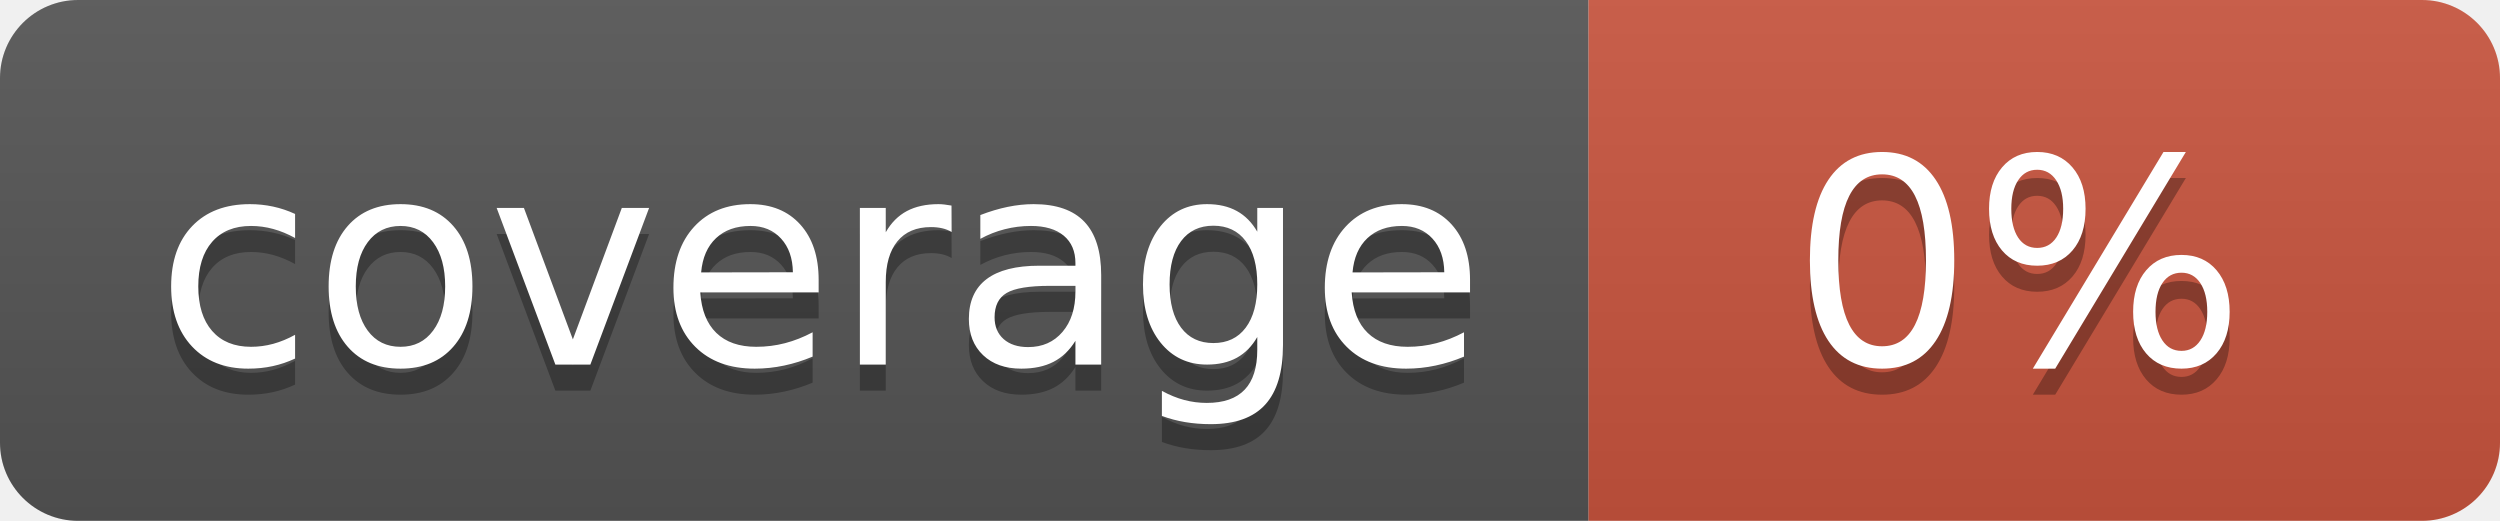
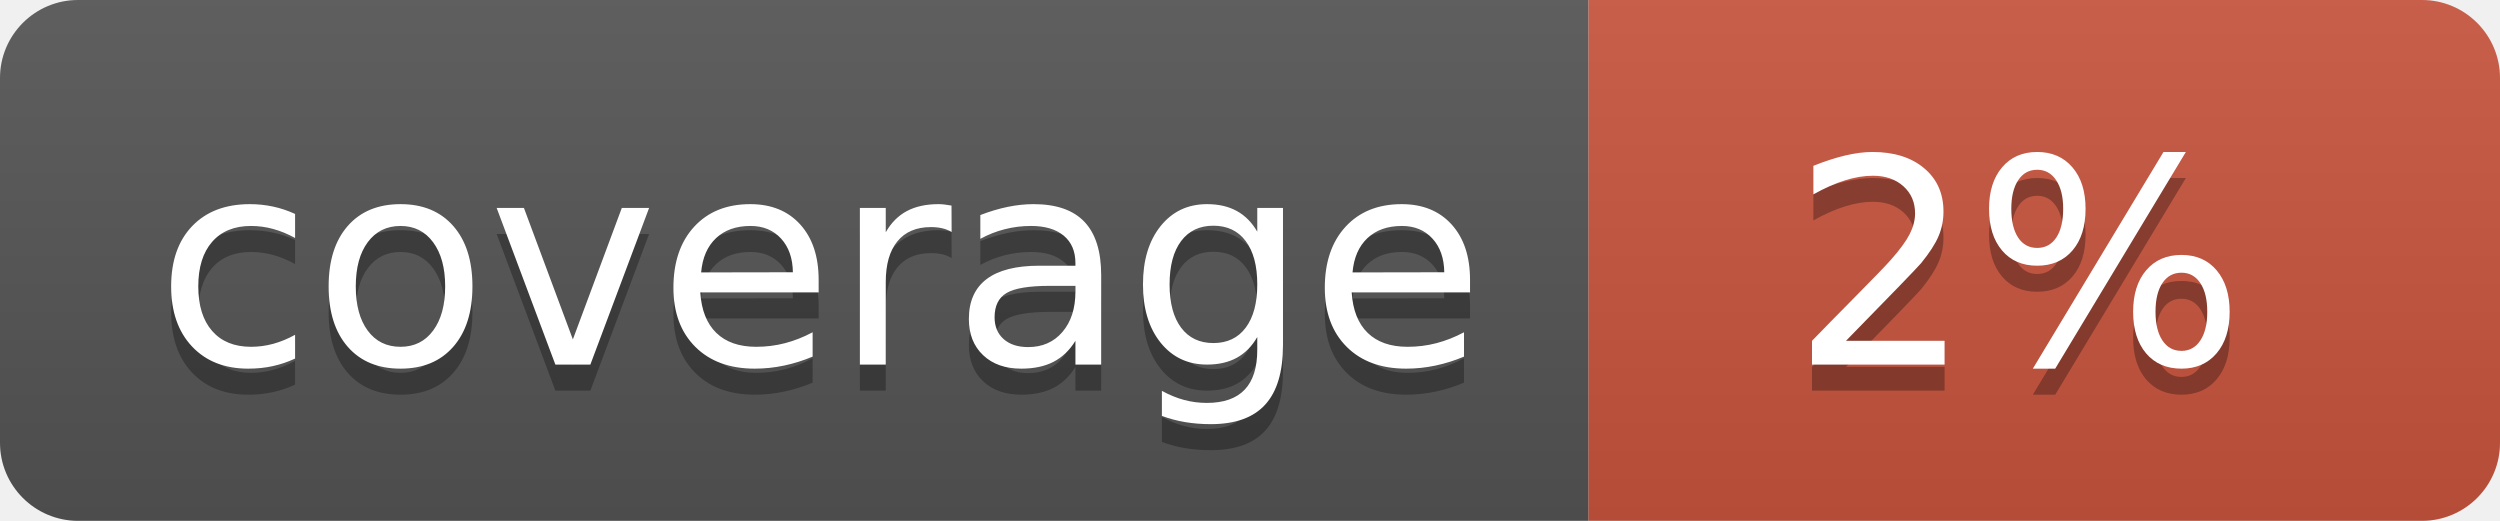
<svg xmlns="http://www.w3.org/2000/svg" width="96" height="20">
  <linearGradient id="b" x2="0" y2="100%">
    <stop offset="0" stop-color="#bbb" stop-opacity=".1" />
    <stop offset="1" stop-opacity=".1" />
  </linearGradient>
  <clipPath id="a">
    <rect width="96" height="20" rx="3" fill="#fff" />
  </clipPath>
  <g clip-path="url(#a)">
    <path fill="#555" d="M0 0h61v20H0z" />
    <path fill="#CA553E" d="M61 0h35v20H61z" />
    <path fill="url(#b)" d="M0 0h96v20H0z" />
  </g>
  <g fill="#fff" text-anchor="middle" font-family="DejaVu Sans,Verdana,Geneva,sans-serif" font-size="110">
    <text x="315" y="150" fill="#010101" fill-opacity=".3" transform="scale(.1)" textLength="510">coverage</text>
    <text x="315" y="140" transform="scale(.1)" textLength="510">coverage</text>
-     <text x="775" y="150" fill="#010101" fill-opacity=".3" transform="scale(.1)" textLength="250">0%</text>
-     <text x="775" y="140" transform="scale(.1)" textLength="250">0%</text>
+     <text x="775" y="150" fill="#010101" fill-opacity=".3" transform="scale(.1)" textLength="250">2%</text>
+     <text x="775" y="140" transform="scale(.1)" textLength="250">2%</text>
  </g>
</svg>
